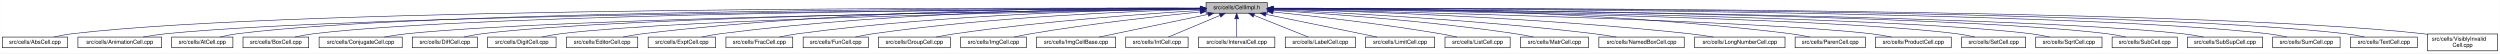
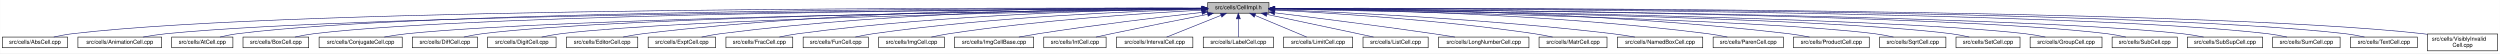
<svg xmlns="http://www.w3.org/2000/svg" xmlns:xlink="http://www.w3.org/1999/xlink" width="4452pt" height="95pt" viewBox="0.00 0.00 4451.50 95.00">
  <g id="graph0" class="graph" transform="scale(1 1) rotate(0) translate(4 91)">
    <polygon fill="white" stroke="transparent" points="-4,4 -4,-91 4447.5,-91 4447.5,4 -4,4" />
    <g id="node1" class="node">
      <g id="a_node1">
        <a xlink:title="Macros and types used only by cell implementations, not by cell users.">
-           <polygon fill="#bfbfbf" stroke="black" points="2143.5,-67.5 2143.5,-86.5 2252.5,-86.5 2252.5,-67.5 2143.5,-67.5" />
-           <text text-anchor="middle" x="2198" y="-74.5" font-family="Helvetica,sans-Serif" font-size="10.00">src/cells/CellImpl.h</text>
+           <polygon fill="#bfbfbf" stroke="black" points="2146.5,-67.5 2146.5,-86.5 2255.5,-86.5 2255.5,-67.5 2146.5,-67.5" />
+           <text text-anchor="middle" x="2201" y="-74.5" font-family="Helvetica,sans-Serif" font-size="10.00">src/cells/CellImpl.h</text>
        </a>
      </g>
    </g>
    <g id="node2" class="node">
      <g id="a_node2">
        <a xlink:href="AbsCell_8cpp.html" target="_top" xlink:title="This file defines the class AbsCell.">
          <polygon fill="white" stroke="black" points="0,-6 0,-25 116,-25 116,-6 0,-6" />
          <text text-anchor="middle" x="58" y="-13" font-family="Helvetica,sans-Serif" font-size="10.00">src/cells/AbsCell.cpp</text>
        </a>
      </g>
    </g>
    <g id="edge1" class="edge">
-       <path fill="none" stroke="midnightblue" d="M2133.15,-76.26C1827.39,-77.25 527.75,-78.51 125,-31 114.01,-29.7 102.16,-27.44 91.53,-25.07" />
-       <polygon fill="midnightblue" stroke="midnightblue" points="2133.2,-79.76 2143.18,-76.23 2133.17,-72.76 2133.2,-79.76" />
+       <path fill="none" stroke="midnightblue" d="M2136.06,-76.27C1829.85,-77.26 528.34,-78.57 125,-31 114.01,-29.7 102.16,-27.44 91.53,-25.07" />
+       <polygon fill="midnightblue" stroke="midnightblue" points="2136.12,-79.77 2146.1,-76.23 2136.09,-72.77 2136.12,-79.77" />
    </g>
    <g id="node3" class="node">
      <g id="a_node3">
        <a xlink:href="AnimationCell_8cpp.html" target="_top" xlink:title="This file defines the class AnimationCell.">
          <polygon fill="white" stroke="black" points="134.5,-6 134.5,-25 283.5,-25 283.5,-6 134.5,-6" />
          <text text-anchor="middle" x="209" y="-13" font-family="Helvetica,sans-Serif" font-size="10.00">src/cells/AnimationCell.cpp</text>
        </a>
      </g>
    </g>
    <g id="edge2" class="edge">
-       <path fill="none" stroke="midnightblue" d="M2132.84,-75.77C1842.02,-74.54 660.69,-67.35 292,-31 278.46,-29.67 263.81,-27.39 250.63,-25.03" />
-       <polygon fill="midnightblue" stroke="midnightblue" points="2133.2,-79.27 2143.22,-75.81 2133.23,-72.27 2133.2,-79.27" />
+       <path fill="none" stroke="midnightblue" d="M2135.74,-75.77C1844.46,-74.55 661.27,-67.4 292,-31 278.46,-29.67 263.81,-27.39 250.63,-25.03" />
+       <polygon fill="midnightblue" stroke="midnightblue" points="2136.12,-79.27 2146.13,-75.81 2136.14,-72.27 2136.12,-79.27" />
    </g>
    <g id="node4" class="node">
      <g id="a_node4">
        <a xlink:href="AtCell_8cpp.html" target="_top" xlink:title="This file defines the class AtCell.">
          <polygon fill="white" stroke="black" points="301.5,-6 301.5,-25 410.5,-25 410.5,-6 301.5,-6" />
          <text text-anchor="middle" x="356" y="-13" font-family="Helvetica,sans-Serif" font-size="10.00">src/cells/AtCell.cpp</text>
        </a>
      </g>
    </g>
    <g id="edge3" class="edge">
-       <path fill="none" stroke="midnightblue" d="M2133.08,-76.1C1854.67,-76.28 760.4,-74.16 419,-31 408.64,-29.69 397.5,-27.42 387.5,-25.06" />
-       <polygon fill="midnightblue" stroke="midnightblue" points="2133.41,-79.6 2143.41,-76.1 2133.41,-72.6 2133.41,-79.6" />
+       <path fill="none" stroke="midnightblue" d="M2135.97,-76.11C1857.09,-76.3 760.97,-74.23 419,-31 408.64,-29.69 397.5,-27.42 387.5,-25.06" />
+       <polygon fill="midnightblue" stroke="midnightblue" points="2136.32,-79.61 2146.32,-76.1 2136.32,-72.61 2136.32,-79.61" />
    </g>
    <g id="node5" class="node">
      <g id="a_node5">
        <a xlink:href="BoxCell_8cpp.html" target="_top" xlink:title="This file defines the class BoxCell.">
          <polygon fill="white" stroke="black" points="428.5,-6 428.5,-25 545.5,-25 545.5,-6 428.5,-6" />
          <text text-anchor="middle" x="487" y="-13" font-family="Helvetica,sans-Serif" font-size="10.00">src/cells/BoxCell.cpp</text>
        </a>
      </g>
    </g>
    <g id="edge4" class="edge">
-       <path fill="none" stroke="midnightblue" d="M2132.88,-75.81C1867.71,-74.77 868.51,-68.4 555,-31 543.85,-29.67 531.83,-27.39 521.04,-25.03" />
-       <polygon fill="midnightblue" stroke="midnightblue" points="2133.1,-79.31 2143.11,-75.84 2133.13,-72.31 2133.1,-79.31" />
+       <path fill="none" stroke="midnightblue" d="M2136.21,-75.81C1871.23,-74.79 869.26,-68.48 555,-31 543.85,-29.67 531.83,-27.39 521.04,-25.03" />
+       <polygon fill="midnightblue" stroke="midnightblue" points="2136.41,-79.31 2146.43,-75.85 2136.44,-72.31 2136.41,-79.31" />
    </g>
    <g id="node6" class="node">
      <g id="a_node6">
        <a xlink:href="ConjugateCell_8cpp.html" target="_top" xlink:title="This file defines the class ConjugateCell.">
          <polygon fill="white" stroke="black" points="564,-6 564,-25 712,-25 712,-6 564,-6" />
          <text text-anchor="middle" x="638" y="-13" font-family="Helvetica,sans-Serif" font-size="10.00">src/cells/ConjugateCell.cpp</text>
        </a>
      </g>
    </g>
    <g id="edge5" class="edge">
-       <path fill="none" stroke="midnightblue" d="M2133.06,-75.25C1885.51,-72.22 1000.91,-59.57 721,-31 707.61,-29.63 693.13,-27.38 680.06,-25.05" />
-       <polygon fill="midnightblue" stroke="midnightblue" points="2133.29,-78.76 2143.33,-75.38 2133.37,-71.76 2133.29,-78.76" />
+       <path fill="none" stroke="midnightblue" d="M2135.93,-75.26C1887.87,-72.23 1001.48,-59.62 721,-31 707.61,-29.63 693.13,-27.38 680.06,-25.05" />
+       <polygon fill="midnightblue" stroke="midnightblue" points="2136.18,-78.76 2146.22,-75.38 2136.26,-71.76 2136.18,-78.76" />
    </g>
    <g id="node7" class="node">
      <g id="a_node7">
        <a xlink:href="DiffCell_8cpp.html" target="_top" xlink:title="This file defines the class DiffCell.">
          <polygon fill="white" stroke="black" points="730,-6 730,-25 846,-25 846,-6 730,-6" />
          <text text-anchor="middle" x="788" y="-13" font-family="Helvetica,sans-Serif" font-size="10.00">src/cells/DiffCell.cpp</text>
        </a>
      </g>
    </g>
    <g id="edge6" class="edge">
-       <path fill="none" stroke="midnightblue" d="M2133.15,-75.37C1900.28,-72.87 1106.8,-62.21 855,-31 844.13,-29.65 832.42,-27.4 821.88,-25.07" />
-       <polygon fill="midnightblue" stroke="midnightblue" points="2133.12,-78.87 2143.16,-75.48 2133.2,-71.87 2133.12,-78.87" />
+       <path fill="none" stroke="midnightblue" d="M2136.4,-75.38C1903.51,-72.9 1107.5,-62.29 855,-31 844.13,-29.65 832.42,-27.4 821.88,-25.07" />
+       <polygon fill="midnightblue" stroke="midnightblue" points="2136.37,-78.88 2146.41,-75.48 2136.45,-71.88 2136.37,-78.88" />
    </g>
    <g id="node8" class="node">
      <g id="a_node8">
        <a xlink:href="DigitCell_8cpp.html" target="_top" xlink:title="This file defines the class DigitCell.">
          <polygon fill="white" stroke="black" points="864,-6 864,-25 986,-25 986,-6 864,-6" />
          <text text-anchor="middle" x="925" y="-13" font-family="Helvetica,sans-Serif" font-size="10.00">src/cells/DigitCell.cpp</text>
        </a>
      </g>
    </g>
    <g id="edge7" class="edge">
-       <path fill="none" stroke="midnightblue" d="M2133.16,-75C1916.42,-71.44 1218.27,-58.11 995,-31 983.67,-29.62 971.44,-27.36 960.42,-25.03" />
-       <polygon fill="midnightblue" stroke="midnightblue" points="2133.36,-78.51 2143.41,-75.17 2133.47,-71.51 2133.36,-78.51" />
+       <path fill="none" stroke="midnightblue" d="M2136,-75.01C1918.72,-71.46 1218.83,-58.17 995,-31 983.67,-29.62 971.44,-27.36 960.42,-25.03" />
+       <polygon fill="midnightblue" stroke="midnightblue" points="2136.22,-78.51 2146.28,-75.17 2136.34,-71.51 2136.22,-78.51" />
    </g>
    <g id="node9" class="node">
      <g id="a_node9">
        <a xlink:href="EditorCell_8cpp.html" target="_top" xlink:title="This file defines the class EditorCell.">
          <polygon fill="white" stroke="black" points="1004.5,-6 1004.5,-25 1131.5,-25 1131.5,-6 1004.5,-6" />
          <text text-anchor="middle" x="1068" y="-13" font-family="Helvetica,sans-Serif" font-size="10.00">src/cells/EditorCell.cpp</text>
        </a>
      </g>
    </g>
    <g id="edge8" class="edge">
-       <path fill="none" stroke="midnightblue" d="M2133.28,-76.69C1967.58,-77.71 1514.78,-75.81 1141,-31 1129.33,-29.6 1116.73,-27.36 1105.34,-25.06" />
-       <polygon fill="midnightblue" stroke="midnightblue" points="2133.33,-80.19 2143.3,-76.62 2133.28,-73.19 2133.33,-80.19" />
+       <path fill="none" stroke="midnightblue" d="M2136.39,-76.7C1970.47,-77.76 1516.06,-75.94 1141,-31 1129.33,-29.6 1116.73,-27.36 1105.34,-25.06" />
+       <polygon fill="midnightblue" stroke="midnightblue" points="2136.45,-80.2 2146.43,-76.63 2136.41,-73.2 2136.45,-80.2" />
    </g>
    <g id="node10" class="node">
      <g id="a_node10">
        <a xlink:href="ExptCell_8cpp.html" target="_top" xlink:title="This file defines the class ExptCell.">
          <polygon fill="white" stroke="black" points="1150,-6 1150,-25 1270,-25 1270,-6 1150,-6" />
          <text text-anchor="middle" x="1210" y="-13" font-family="Helvetica,sans-Serif" font-size="10.00">src/cells/ExptCell.cpp</text>
        </a>
      </g>
    </g>
    <g id="edge9" class="edge">
-       <path fill="none" stroke="midnightblue" d="M2132.9,-76.34C1982.09,-76.35 1597.33,-71.98 1279,-31 1267.95,-29.58 1256.04,-27.33 1245.27,-25.03" />
-       <polygon fill="midnightblue" stroke="midnightblue" points="2133.36,-79.84 2143.35,-76.33 2133.35,-72.84 2133.36,-79.84" />
+       <path fill="none" stroke="midnightblue" d="M2136.42,-76.35C1985.63,-76.41 1598.89,-72.15 1279,-31 1267.95,-29.58 1256.04,-27.34 1245.27,-25.03" />
+       <polygon fill="midnightblue" stroke="midnightblue" points="2136.44,-79.85 2146.44,-76.34 2136.43,-72.85 2136.44,-79.85" />
    </g>
    <g id="node11" class="node">
      <g id="a_node11">
        <a xlink:href="FracCell_8cpp.html" target="_top" xlink:title="This file defines the class FracCell.">
          <polygon fill="white" stroke="black" points="1288.5,-6 1288.5,-25 1407.5,-25 1407.5,-6 1288.5,-6" />
          <text text-anchor="middle" x="1348" y="-13" font-family="Helvetica,sans-Serif" font-size="10.00">src/cells/FracCell.cpp</text>
        </a>
      </g>
    </g>
    <g id="edge10" class="edge">
-       <path fill="none" stroke="midnightblue" d="M2133.18,-75.54C1998.95,-73.85 1681.06,-66.15 1417,-31 1406.08,-29.55 1394.31,-27.32 1383.64,-25.05" />
-       <polygon fill="midnightblue" stroke="midnightblue" points="2133.25,-79.04 2143.29,-75.65 2133.33,-72.04 2133.25,-79.04" />
+       <path fill="none" stroke="midnightblue" d="M2135.93,-75.55C2001.19,-73.9 1682.07,-66.26 1417,-31 1406.08,-29.55 1394.31,-27.32 1383.64,-25.05" />
+       <polygon fill="midnightblue" stroke="midnightblue" points="2136.04,-79.05 2146.08,-75.67 2136.12,-72.05 2136.04,-79.05" />
    </g>
    <g id="node12" class="node">
      <g id="a_node12">
        <a xlink:href="FunCell_8cpp.html" target="_top" xlink:title="This file defines the class FunCell.">
          <polygon fill="white" stroke="black" points="1426,-6 1426,-25 1542,-25 1542,-6 1426,-6" />
          <text text-anchor="middle" x="1484" y="-13" font-family="Helvetica,sans-Serif" font-size="10.00">src/cells/FunCell.cpp</text>
        </a>
      </g>
    </g>
    <g id="edge11" class="edge">
-       <path fill="none" stroke="midnightblue" d="M2132.98,-74.56C2016,-71.3 1762.55,-61.09 1551,-31 1540.51,-29.51 1529.22,-27.3 1518.95,-25.06" />
-       <polygon fill="midnightblue" stroke="midnightblue" points="2133.1,-78.07 2143.19,-74.84 2133.29,-71.07 2133.1,-78.07" />
+       <path fill="none" stroke="midnightblue" d="M2136.12,-74.6C2018.81,-71.38 1763.8,-61.23 1551,-31 1540.51,-29.51 1529.22,-27.3 1518.95,-25.06" />
+       <polygon fill="midnightblue" stroke="midnightblue" points="2136.28,-78.1 2146.36,-74.87 2136.46,-71.11 2136.28,-78.1" />
    </g>
    <g id="node13" class="node">
      <g id="a_node13">
-         <a xlink:href="GroupCell_8cpp.html" target="_top" xlink:title="This file defines the class GroupCell.">
-           <polygon fill="white" stroke="black" points="1560,-6 1560,-25 1688,-25 1688,-6 1560,-6" />
-           <text text-anchor="middle" x="1624" y="-13" font-family="Helvetica,sans-Serif" font-size="10.00">src/cells/GroupCell.cpp</text>
+         <a xlink:href="ImgCell_8cpp.html" target="_top" xlink:title="This file defines the class ImgCell.">
+           <polygon fill="white" stroke="black" points="1560.5,-6 1560.5,-25 1677.5,-25 1677.5,-6 1560.5,-6" />
+           <text text-anchor="middle" x="1619" y="-13" font-family="Helvetica,sans-Serif" font-size="10.00">src/cells/ImgCell.cpp</text>
        </a>
      </g>
    </g>
    <g id="edge12" class="edge">
-       <path fill="none" stroke="midnightblue" d="M2133.18,-72.39C2037.45,-66.56 1852.75,-53.4 1697,-31 1685.87,-29.4 1673.88,-27.21 1662.89,-25.02" />
-       <polygon fill="midnightblue" stroke="midnightblue" points="2133.1,-75.89 2143.29,-73 2133.52,-68.9 2133.1,-75.89" />
+       <path fill="none" stroke="midnightblue" d="M2136.19,-72.96C2038.26,-67.78 1846.92,-55.34 1686,-31 1675.64,-29.43 1664.49,-27.23 1654.31,-25.01" />
+       <polygon fill="midnightblue" stroke="midnightblue" points="2136.06,-76.46 2146.23,-73.48 2136.43,-69.47 2136.06,-76.46" />
    </g>
    <g id="node14" class="node">
      <g id="a_node14">
-         <a xlink:href="ImgCell_8cpp.html" target="_top" xlink:title="This file defines the class ImgCell.">
-           <polygon fill="white" stroke="black" points="1706.5,-6 1706.5,-25 1823.5,-25 1823.5,-6 1706.5,-6" />
-           <text text-anchor="middle" x="1765" y="-13" font-family="Helvetica,sans-Serif" font-size="10.00">src/cells/ImgCell.cpp</text>
+         <a xlink:href="ImgCellBase_8cpp.html" target="_top" xlink:title="This file defines the class ImgCellBase.">
+           <polygon fill="white" stroke="black" points="1695.5,-6 1695.5,-25 1836.5,-25 1836.5,-6 1695.5,-6" />
+           <text text-anchor="middle" x="1766" y="-13" font-family="Helvetica,sans-Serif" font-size="10.00">src/cells/ImgCellBase.cpp</text>
        </a>
      </g>
    </g>
    <g id="edge13" class="edge">
-       <path fill="none" stroke="midnightblue" d="M2133.19,-69.83C2059.84,-62.43 1936.9,-48.76 1832,-31 1822.03,-29.31 1811.29,-27.15 1801.4,-25.01" />
-       <polygon fill="midnightblue" stroke="midnightblue" points="2132.91,-73.32 2143.21,-70.83 2133.61,-66.35 2132.91,-73.32" />
+       <path fill="none" stroke="midnightblue" d="M2136.08,-68.9C2064.61,-60.82 1946.37,-46.7 1845,-31 1833.7,-29.25 1821.53,-27.13 1810.22,-25.06" />
+       <polygon fill="midnightblue" stroke="midnightblue" points="2135.95,-72.4 2146.28,-70.04 2136.74,-65.45 2135.95,-72.4" />
    </g>
    <g id="node15" class="node">
      <g id="a_node15">
-         <a xlink:href="ImgCellBase_8cpp.html" target="_top" xlink:title="This file defines the class ImgCellBase.">
-           <polygon fill="white" stroke="black" points="1841.5,-6 1841.5,-25 1982.5,-25 1982.5,-6 1841.5,-6" />
-           <text text-anchor="middle" x="1912" y="-13" font-family="Helvetica,sans-Serif" font-size="10.00">src/cells/ImgCellBase.cpp</text>
+         <a xlink:href="IntCell_8cpp.html" target="_top" xlink:title="This file defines the class IntCell.">
+           <polygon fill="white" stroke="black" points="1854.5,-6 1854.5,-25 1965.5,-25 1965.5,-6 1854.5,-6" />
+           <text text-anchor="middle" x="1910" y="-13" font-family="Helvetica,sans-Serif" font-size="10.00">src/cells/IntCell.cpp</text>
        </a>
      </g>
    </g>
    <g id="edge14" class="edge">
-       <path fill="none" stroke="midnightblue" d="M2147.06,-65.4C2091.61,-53.87 2004.05,-35.65 1952.9,-25.01" />
-       <polygon fill="midnightblue" stroke="midnightblue" points="2146.52,-68.86 2157.02,-67.48 2147.95,-62.01 2146.52,-68.86" />
+       <path fill="none" stroke="midnightblue" d="M2146.32,-65.48C2100.51,-56.57 2033.41,-43.33 1975,-31 1966.06,-29.11 1956.45,-27.01 1947.43,-25" />
+       <polygon fill="midnightblue" stroke="midnightblue" points="2145.86,-68.95 2156.34,-67.42 2147.19,-62.08 2145.86,-68.95" />
    </g>
    <g id="node16" class="node">
      <g id="a_node16">
-         <a xlink:href="IntCell_8cpp.html" target="_top" xlink:title="This file defines the class IntCell.">
-           <polygon fill="white" stroke="black" points="2000.5,-6 2000.5,-25 2111.5,-25 2111.5,-6 2000.5,-6" />
-           <text text-anchor="middle" x="2056" y="-13" font-family="Helvetica,sans-Serif" font-size="10.00">src/cells/IntCell.cpp</text>
+         <a xlink:href="IntervalCell_8cpp.html" target="_top" xlink:title="This file defines the class IntervalCell.">
+           <polygon fill="white" stroke="black" points="1984,-6 1984,-25 2120,-25 2120,-6 1984,-6" />
+           <text text-anchor="middle" x="2052" y="-13" font-family="Helvetica,sans-Serif" font-size="10.00">src/cells/IntervalCell.cpp</text>
        </a>
      </g>
    </g>
    <g id="edge15" class="edge">
-       <path fill="none" stroke="midnightblue" d="M2168.12,-63.48C2140.54,-51.92 2100.33,-35.08 2076.31,-25.01" />
-       <polygon fill="midnightblue" stroke="midnightblue" points="2167.08,-66.84 2177.65,-67.48 2169.78,-60.38 2167.08,-66.84" />
+       <path fill="none" stroke="midnightblue" d="M2170.03,-63.63C2141.08,-52.07 2098.63,-35.12 2073.31,-25.01" />
+       <polygon fill="midnightblue" stroke="midnightblue" points="2169.07,-67.02 2179.65,-67.48 2171.66,-60.52 2169.07,-67.02" />
    </g>
    <g id="node17" class="node">
      <g id="a_node17">
-         <a xlink:href="IntervalCell_8cpp.html" target="_top" xlink:title="This file defines the class IntervalCell.">
-           <polygon fill="white" stroke="black" points="2130,-6 2130,-25 2266,-25 2266,-6 2130,-6" />
-           <text text-anchor="middle" x="2198" y="-13" font-family="Helvetica,sans-Serif" font-size="10.00">src/cells/IntervalCell.cpp</text>
+         <a xlink:href="LabelCell_8cpp.html" target="_top" xlink:title="This file defines the class LabelCell.">
+           <polygon fill="white" stroke="black" points="2138.5,-6 2138.5,-25 2263.5,-25 2263.5,-6 2138.5,-6" />
+           <text text-anchor="middle" x="2201" y="-13" font-family="Helvetica,sans-Serif" font-size="10.00">src/cells/LabelCell.cpp</text>
        </a>
      </g>
    </g>
    <g id="edge16" class="edge">
-       <path fill="none" stroke="midnightblue" d="M2198,-57.32C2198,-46.5 2198,-33.4 2198,-25.01" />
-       <polygon fill="midnightblue" stroke="midnightblue" points="2194.5,-57.48 2198,-67.48 2201.5,-57.48 2194.5,-57.48" />
+       <path fill="none" stroke="midnightblue" d="M2201,-57.32C2201,-46.5 2201,-33.4 2201,-25.01" />
+       <polygon fill="midnightblue" stroke="midnightblue" points="2197.5,-57.48 2201,-67.48 2204.5,-57.48 2197.5,-57.48" />
    </g>
    <g id="node18" class="node">
      <g id="a_node18">
-         <a xlink:href="LabelCell_8cpp.html" target="_top" xlink:title="This file defines the class LabelCell.">
-           <polygon fill="white" stroke="black" points="2284.5,-6 2284.5,-25 2409.5,-25 2409.5,-6 2284.5,-6" />
-           <text text-anchor="middle" x="2347" y="-13" font-family="Helvetica,sans-Serif" font-size="10.00">src/cells/LabelCell.cpp</text>
+         <a xlink:href="LimitCell_8cpp.html" target="_top" xlink:title="This file defines the class LimitCell.">
+           <polygon fill="white" stroke="black" points="2281.5,-6 2281.5,-25 2404.5,-25 2404.5,-6 2281.5,-6" />
+           <text text-anchor="middle" x="2343" y="-13" font-family="Helvetica,sans-Serif" font-size="10.00">src/cells/LimitCell.cpp</text>
        </a>
      </g>
    </g>
    <g id="edge17" class="edge">
-       <path fill="none" stroke="midnightblue" d="M2228.97,-63.63C2257.92,-52.07 2300.37,-35.12 2325.69,-25.01" />
-       <polygon fill="midnightblue" stroke="midnightblue" points="2227.34,-60.52 2219.35,-67.48 2229.93,-67.02 2227.34,-60.52" />
+       <path fill="none" stroke="midnightblue" d="M2230.88,-63.48C2258.46,-51.92 2298.67,-35.08 2322.69,-25.01" />
+       <polygon fill="midnightblue" stroke="midnightblue" points="2229.22,-60.38 2221.35,-67.48 2231.92,-66.84 2229.22,-60.38" />
    </g>
    <g id="node19" class="node">
      <g id="a_node19">
-         <a xlink:href="LimitCell_8cpp.html" target="_top" xlink:title="This file defines the class LimitCell.">
-           <polygon fill="white" stroke="black" points="2427.5,-6 2427.5,-25 2550.5,-25 2550.5,-6 2427.5,-6" />
-           <text text-anchor="middle" x="2489" y="-13" font-family="Helvetica,sans-Serif" font-size="10.00">src/cells/LimitCell.cpp</text>
+         <a xlink:href="ListCell_8cpp.html" target="_top" xlink:title="This file defines the class ListCell.">
+           <polygon fill="white" stroke="black" points="2423,-6 2423,-25 2539,-25 2539,-6 2423,-6" />
+           <text text-anchor="middle" x="2481" y="-13" font-family="Helvetica,sans-Serif" font-size="10.00">src/cells/ListCell.cpp</text>
        </a>
      </g>
    </g>
    <g id="edge18" class="edge">
-       <path fill="none" stroke="midnightblue" d="M2250.02,-65.46C2294.82,-56.37 2361.18,-42.88 2419,-31 2428.36,-29.08 2438.42,-27 2447.92,-25.03" />
-       <polygon fill="midnightblue" stroke="midnightblue" points="2249.07,-62.08 2239.96,-67.5 2250.46,-68.94 2249.07,-62.08" />
+       <path fill="none" stroke="midnightblue" d="M2251.82,-65.34C2294.98,-56.26 2358.57,-42.85 2414,-31 2422.96,-29.08 2432.59,-27.01 2441.68,-25.04" />
+       <polygon fill="midnightblue" stroke="midnightblue" points="2250.91,-61.95 2241.85,-67.43 2252.35,-68.8 2250.91,-61.95" />
    </g>
    <g id="node20" class="node">
      <g id="a_node20">
-         <a xlink:href="ListCell_8cpp.html" target="_top" xlink:title="This file defines the class ListCell.">
-           <polygon fill="white" stroke="black" points="2569,-6 2569,-25 2685,-25 2685,-6 2569,-6" />
-           <text text-anchor="middle" x="2627" y="-13" font-family="Helvetica,sans-Serif" font-size="10.00">src/cells/ListCell.cpp</text>
+         <a xlink:href="LongNumberCell_8cpp.html" target="_top" xlink:title="This file defines the class LongNumberCell.">
+           <polygon fill="white" stroke="black" points="2557.5,-6 2557.5,-25 2718.5,-25 2718.5,-6 2557.5,-6" />
+           <text text-anchor="middle" x="2638" y="-13" font-family="Helvetica,sans-Serif" font-size="10.00">src/cells/LongNumberCell.cpp</text>
        </a>
      </g>
    </g>
    <g id="edge19" class="edge">
-       <path fill="none" stroke="midnightblue" d="M2263.17,-69.67C2335.84,-62.21 2456.75,-48.55 2560,-31 2569.86,-29.32 2580.46,-27.19 2590.25,-25.07" />
-       <polygon fill="midnightblue" stroke="midnightblue" points="2262.4,-66.23 2252.8,-70.73 2263.11,-73.2 2262.4,-66.23" />
+       <path fill="none" stroke="midnightblue" d="M2265.72,-68.21C2335.48,-59.67 2449.73,-45.28 2548,-31 2560.53,-29.18 2574.02,-27.08 2586.64,-25.05" />
+       <polygon fill="midnightblue" stroke="midnightblue" points="2265.26,-64.74 2255.76,-69.43 2266.11,-71.69 2265.26,-64.74" />
    </g>
    <g id="node21" class="node">
      <g id="a_node21">
        <a xlink:href="MatrCell_8cpp.html" target="_top" xlink:title="This file defines the class MatrCell.">
-           <polygon fill="white" stroke="black" points="2703.5,-6 2703.5,-25 2824.5,-25 2824.5,-6 2703.5,-6" />
-           <text text-anchor="middle" x="2764" y="-13" font-family="Helvetica,sans-Serif" font-size="10.00">src/cells/MatrCell.cpp</text>
+           <polygon fill="white" stroke="black" points="2736.5,-6 2736.5,-25 2857.5,-25 2857.5,-6 2736.5,-6" />
+           <text text-anchor="middle" x="2797" y="-13" font-family="Helvetica,sans-Serif" font-size="10.00">src/cells/MatrCell.cpp</text>
        </a>
      </g>
    </g>
    <g id="edge20" class="edge">
-       <path fill="none" stroke="midnightblue" d="M2262.57,-72.49C2357.49,-66.81 2540.1,-53.85 2694,-31 2704.68,-29.41 2716.19,-27.23 2726.72,-25.04" />
-       <polygon fill="midnightblue" stroke="midnightblue" points="2262.33,-69 2252.55,-73.09 2262.74,-75.99 2262.33,-69" />
+       <path fill="none" stroke="midnightblue" d="M2266.11,-73C2365.93,-67.82 2562.61,-55.35 2728,-31 2738.66,-29.43 2750.14,-27.23 2760.62,-25.01" />
+       <polygon fill="midnightblue" stroke="midnightblue" points="2265.69,-69.52 2255.88,-73.52 2266.04,-76.51 2265.69,-69.52" />
    </g>
    <g id="node22" class="node">
      <g id="a_node22">
        <a xlink:href="NamedBoxCell_8cpp.html" target="_top" xlink:title="This file defines the class NamedBoxCell.">
-           <polygon fill="white" stroke="black" points="2843,-6 2843,-25 2995,-25 2995,-6 2843,-6" />
-           <text text-anchor="middle" x="2919" y="-13" font-family="Helvetica,sans-Serif" font-size="10.00">src/cells/NamedBoxCell.cpp</text>
+           <polygon fill="white" stroke="black" points="2876,-6 2876,-25 3028,-25 3028,-6 2876,-6" />
+           <text text-anchor="middle" x="2952" y="-13" font-family="Helvetica,sans-Serif" font-size="10.00">src/cells/NamedBoxCell.cpp</text>
        </a>
      </g>
    </g>
    <g id="edge21" class="edge">
-       <path fill="none" stroke="midnightblue" d="M2262.68,-73.53C2377.87,-68.65 2625.97,-56.04 2834,-31 2847.08,-29.43 2861.21,-27.22 2874.12,-25" />
-       <polygon fill="midnightblue" stroke="midnightblue" points="2262.47,-70.03 2252.62,-73.95 2262.76,-77.03 2262.47,-70.03" />
+       <path fill="none" stroke="midnightblue" d="M2265.62,-73.81C2384.83,-69.3 2647.27,-57.1 2867,-31 2880.08,-29.45 2894.21,-27.25 2907.13,-25.03" />
+       <polygon fill="midnightblue" stroke="midnightblue" points="2265.42,-70.32 2255.56,-74.19 2265.68,-77.31 2265.42,-70.32" />
    </g>
    <g id="node23" class="node">
      <g id="a_node23">
-         <a xlink:href="LongNumberCell_8cpp.html" target="_top" xlink:title="This file defines the class LongNumberCell.">
-           <polygon fill="white" stroke="black" points="3013.5,-6 3013.5,-25 3174.5,-25 3174.5,-6 3013.5,-6" />
-           <text text-anchor="middle" x="3094" y="-13" font-family="Helvetica,sans-Serif" font-size="10.00">src/cells/LongNumberCell.cpp</text>
+         <a xlink:href="ParenCell_8cpp.html" target="_top" xlink:title="This file defines the class ParenCell.">
+           <polygon fill="white" stroke="black" points="3046.5,-6 3046.5,-25 3171.5,-25 3171.5,-6 3046.5,-6" />
+           <text text-anchor="middle" x="3109" y="-13" font-family="Helvetica,sans-Serif" font-size="10.00">src/cells/ParenCell.cpp</text>
        </a>
      </g>
    </g>
    <g id="edge22" class="edge">
-       <path fill="none" stroke="midnightblue" d="M2263.23,-74.66C2400.61,-71.32 2729.69,-60.67 3004,-31 3018,-29.49 3033.15,-27.27 3046.95,-25.03" />
-       <polygon fill="midnightblue" stroke="midnightblue" points="2262.8,-71.17 2252.89,-74.9 2262.97,-78.16 2262.8,-71.17" />
+       <path fill="none" stroke="midnightblue" d="M2265.71,-75.7C2406.53,-74.36 2751.08,-67.29 3037,-31 3048.38,-29.55 3060.66,-27.33 3071.8,-25.06" />
+       <polygon fill="midnightblue" stroke="midnightblue" points="2265.5,-72.2 2255.53,-75.79 2265.56,-79.2 2265.5,-72.2" />
    </g>
    <g id="node24" class="node">
      <g id="a_node24">
-         <a xlink:href="ParenCell_8cpp.html" target="_top" xlink:title="This file defines the class ParenCell.">
-           <polygon fill="white" stroke="black" points="3192.5,-6 3192.5,-25 3317.5,-25 3317.5,-6 3192.5,-6" />
-           <text text-anchor="middle" x="3255" y="-13" font-family="Helvetica,sans-Serif" font-size="10.00">src/cells/ParenCell.cpp</text>
+         <a xlink:href="ProductCell_8cpp.html" target="_top" xlink:title="This file defines the class ProductCell.">
+           <polygon fill="white" stroke="black" points="3189.5,-6 3189.5,-25 3324.5,-25 3324.5,-6 3189.5,-6" />
+           <text text-anchor="middle" x="3257" y="-13" font-family="Helvetica,sans-Serif" font-size="10.00">src/cells/ProductCell.cpp</text>
        </a>
      </g>
    </g>
    <g id="edge23" class="edge">
-       <path fill="none" stroke="midnightblue" d="M2262.8,-76.52C2420.89,-77.04 2838.72,-73.87 3184,-31 3195.36,-29.59 3207.62,-27.35 3218.7,-25.05" />
-       <polygon fill="midnightblue" stroke="midnightblue" points="2262.78,-73.02 2252.77,-76.48 2262.75,-80.02 2262.78,-73.02" />
+       <path fill="none" stroke="midnightblue" d="M2266.13,-76.21C2423.75,-76.02 2838.1,-71.37 3181,-31 3193.14,-29.57 3206.25,-27.33 3218.11,-25.02" />
+       <polygon fill="midnightblue" stroke="midnightblue" points="2265.67,-72.71 2255.67,-76.22 2265.67,-79.71 2265.67,-72.71" />
    </g>
    <g id="node25" class="node">
      <g id="a_node25">
-         <a xlink:href="ProductCell_8cpp.html" target="_top" xlink:title="This file defines the class ProductCell.">
-           <polygon fill="white" stroke="black" points="3335.5,-6 3335.5,-25 3470.5,-25 3470.5,-6 3335.5,-6" />
-           <text text-anchor="middle" x="3403" y="-13" font-family="Helvetica,sans-Serif" font-size="10.00">src/cells/ProductCell.cpp</text>
+         <a xlink:href="SqrtCell_8cpp.html" target="_top" xlink:title="This file defines the class SqrtCell.">
+           <polygon fill="white" stroke="black" points="3343,-6 3343,-25 3461,-25 3461,-6 3343,-6" />
+           <text text-anchor="middle" x="3402" y="-13" font-family="Helvetica,sans-Serif" font-size="10.00">src/cells/SqrtCell.cpp</text>
        </a>
      </g>
    </g>
    <g id="edge24" class="edge">
-       <path fill="none" stroke="midnightblue" d="M2262.68,-74.69C2470.31,-70.28 3118.58,-54.9 3327,-31 3339.14,-29.61 3352.26,-27.37 3364.12,-25.07" />
-       <polygon fill="midnightblue" stroke="midnightblue" points="2262.47,-71.19 2252.54,-74.9 2262.62,-78.19 2262.47,-71.19" />
+       <path fill="none" stroke="midnightblue" d="M2265.93,-74.88C2474.37,-71.04 3125.11,-57.23 3334,-31 3345.02,-29.62 3356.9,-27.35 3367.6,-25.02" />
+       <polygon fill="midnightblue" stroke="midnightblue" points="2265.69,-71.38 2255.76,-75.06 2265.82,-78.38 2265.69,-71.38" />
    </g>
    <g id="node26" class="node">
      <g id="a_node26">
        <a xlink:href="SetCell_8cpp.html" target="_top" xlink:title="This file defines the class SetCell.">
-           <polygon fill="white" stroke="black" points="3489,-6 3489,-25 3603,-25 3603,-6 3489,-6" />
-           <text text-anchor="middle" x="3546" y="-13" font-family="Helvetica,sans-Serif" font-size="10.00">src/cells/SetCell.cpp</text>
+           <polygon fill="white" stroke="black" points="3479,-6 3479,-25 3593,-25 3593,-6 3479,-6" />
+           <text text-anchor="middle" x="3536" y="-13" font-family="Helvetica,sans-Serif" font-size="10.00">src/cells/SetCell.cpp</text>
        </a>
      </g>
    </g>
    <g id="edge25" class="edge">
-       <path fill="none" stroke="midnightblue" d="M2262.53,-75.28C2488.11,-72.53 3240.63,-61.24 3480,-31 3490.71,-29.65 3502.24,-27.39 3512.63,-25.06" />
-       <polygon fill="midnightblue" stroke="midnightblue" points="2262.46,-71.78 2252.51,-75.4 2262.55,-78.78 2262.46,-71.78" />
+       <path fill="none" stroke="midnightblue" d="M2265.97,-75.25C2490.6,-72.41 3233.45,-60.93 3470,-31 3480.71,-29.65 3492.24,-27.39 3502.63,-25.06" />
+       <polygon fill="midnightblue" stroke="midnightblue" points="2265.63,-71.75 2255.67,-75.38 2265.72,-78.75 2265.63,-71.75" />
    </g>
    <g id="node27" class="node">
      <g id="a_node27">
-         <a xlink:href="SqrtCell_8cpp.html" target="_top" xlink:title="This file defines the class SqrtCell.">
-           <polygon fill="white" stroke="black" points="3621,-6 3621,-25 3739,-25 3739,-6 3621,-6" />
-           <text text-anchor="middle" x="3680" y="-13" font-family="Helvetica,sans-Serif" font-size="10.00">src/cells/SqrtCell.cpp</text>
+         <a xlink:href="GroupCell_8cpp.html" target="_top" xlink:title="This file defines the class GroupCell.">
+           <polygon fill="white" stroke="black" points="3611,-6 3611,-25 3739,-25 3739,-6 3611,-6" />
+           <text text-anchor="middle" x="3675" y="-13" font-family="Helvetica,sans-Serif" font-size="10.00">src/cells/GroupCell.cpp</text>
        </a>
      </g>
    </g>
    <g id="edge26" class="edge">
-       <path fill="none" stroke="midnightblue" d="M2262.98,-75.47C2503.87,-73.27 3345.63,-63.38 3612,-31 3623.14,-29.65 3635.17,-27.36 3645.96,-25" />
-       <polygon fill="midnightblue" stroke="midnightblue" points="2262.61,-71.97 2252.64,-75.56 2262.67,-78.97 2262.61,-71.97" />
+       <path fill="none" stroke="midnightblue" d="M2265.77,-75.33C2504.93,-72.64 3338.01,-61.25 3602,-31 3613.81,-29.65 3626.56,-27.39 3638.05,-25.06" />
+       <polygon fill="midnightblue" stroke="midnightblue" points="2265.47,-71.83 2255.51,-75.44 2265.54,-78.83 2265.47,-71.83" />
    </g>
    <g id="node28" class="node">
      <g id="a_node28">
        <a xlink:href="SubCell_8cpp.html" target="_top" xlink:title="This file defines the class SubCell.">
          <polygon fill="white" stroke="black" points="3757,-6 3757,-25 3873,-25 3873,-6 3757,-6" />
          <text text-anchor="middle" x="3815" y="-13" font-family="Helvetica,sans-Serif" font-size="10.00">src/cells/SubCell.cpp</text>
        </a>
      </g>
    </g>
    <g id="edge27" class="edge">
-       <path fill="none" stroke="midnightblue" d="M2262.78,-75.71C2517.88,-74.32 3453.61,-66.82 3748,-31 3758.99,-29.66 3770.83,-27.38 3781.47,-25.02" />
-       <polygon fill="midnightblue" stroke="midnightblue" points="2262.54,-72.21 2252.56,-75.76 2262.58,-79.21 2262.54,-72.21" />
+       <path fill="none" stroke="midnightblue" d="M2266.08,-75.7C2521.31,-74.29 3454.34,-66.74 3748,-31 3758.99,-29.66 3770.83,-27.38 3781.47,-25.02" />
+       <polygon fill="midnightblue" stroke="midnightblue" points="2265.84,-72.2 2255.86,-75.76 2265.88,-79.2 2265.84,-72.2" />
    </g>
    <g id="node29" class="node">
      <g id="a_node29">
        <a xlink:href="SubSupCell_8cpp.html" target="_top" xlink:title="This file defines the class SubSupCell.">
          <polygon fill="white" stroke="black" points="3891,-6 3891,-25 4025,-25 4025,-6 3891,-6" />
          <text text-anchor="middle" x="3958" y="-13" font-family="Helvetica,sans-Serif" font-size="10.00">src/cells/SubSupCell.cpp</text>
        </a>
      </g>
    </g>
    <g id="edge28" class="edge">
-       <path fill="none" stroke="midnightblue" d="M2262.92,-75.67C2531.85,-74.09 3559.55,-65.84 3882,-31 3894.42,-29.66 3907.85,-27.38 3919.91,-25.02" />
-       <polygon fill="midnightblue" stroke="midnightblue" points="2262.53,-72.17 2252.55,-75.73 2262.57,-79.17 2262.53,-72.17" />
+       <path fill="none" stroke="midnightblue" d="M2266.25,-75.66C2535.4,-74.06 3560.31,-65.76 3882,-31 3894.42,-29.66 3907.85,-27.38 3919.91,-25.02" />
+       <polygon fill="midnightblue" stroke="midnightblue" points="2265.85,-72.17 2255.87,-75.73 2265.89,-79.17 2265.85,-72.17" />
    </g>
    <g id="node30" class="node">
      <g id="a_node30">
        <a xlink:href="SumCell_8cpp.html" target="_top" xlink:title="This file defines the class SumCell.">
          <polygon fill="white" stroke="black" points="4043,-6 4043,-25 4163,-25 4163,-6 4043,-6" />
          <text text-anchor="middle" x="4103" y="-13" font-family="Helvetica,sans-Serif" font-size="10.00">src/cells/SumCell.cpp</text>
        </a>
      </g>
    </g>
    <g id="edge29" class="edge">
-       <path fill="none" stroke="midnightblue" d="M2262.66,-76C2546.09,-75.75 3680.29,-72.15 4034,-31 4045.31,-29.68 4057.51,-27.41 4068.46,-25.05" />
-       <polygon fill="midnightblue" stroke="midnightblue" points="2262.54,-72.5 2252.55,-76.01 2262.55,-79.5 2262.54,-72.5" />
+       <path fill="none" stroke="midnightblue" d="M2266.03,-76C2549.78,-75.73 3681.06,-72.07 4034,-31 4045.31,-29.68 4057.51,-27.41 4068.46,-25.05" />
+       <polygon fill="midnightblue" stroke="midnightblue" points="2265.89,-72.5 2255.9,-76 2265.9,-79.5 2265.89,-72.5" />
    </g>
    <g id="node31" class="node">
      <g id="a_node31">
        <a xlink:href="TextCell_8cpp.html" target="_top" xlink:title="This file defines the class TextCell.">
          <polygon fill="white" stroke="black" points="4181.5,-6 4181.5,-25 4300.5,-25 4300.5,-6 4181.5,-6" />
          <text text-anchor="middle" x="4241" y="-13" font-family="Helvetica,sans-Serif" font-size="10.00">src/cells/TextCell.cpp</text>
        </a>
      </g>
    </g>
    <g id="edge30" class="edge">
-       <path fill="none" stroke="midnightblue" d="M2263.09,-76.13C2560.23,-76.47 3789.81,-75.13 4172,-31 4183.31,-29.69 4195.51,-27.42 4206.46,-25.06" />
-       <polygon fill="midnightblue" stroke="midnightblue" points="2262.92,-72.63 2252.92,-76.12 2262.91,-79.63 2262.92,-72.63" />
+       <path fill="none" stroke="midnightblue" d="M2265.99,-76.13C2562.68,-76.45 3790.39,-75.07 4172,-31 4183.31,-29.69 4195.51,-27.42 4206.46,-25.06" />
+       <polygon fill="midnightblue" stroke="midnightblue" points="2265.84,-72.63 2255.83,-76.11 2265.83,-79.63 2265.84,-72.63" />
    </g>
    <g id="node32" class="node">
      <g id="a_node32">
        <a xlink:href="VisiblyInvalidCell_8cpp.html" target="_top" xlink:title="This file defines the class VisiblyInvalidCell.">
          <polygon fill="white" stroke="black" points="4318.5,-0.5 4318.5,-30.5 4443.5,-30.5 4443.5,-0.5 4318.5,-0.5" />
          <text text-anchor="start" x="4326.5" y="-18.5" font-family="Helvetica,sans-Serif" font-size="10.00">src/cells/VisiblyInvalid</text>
          <text text-anchor="middle" x="4381" y="-7.5" font-family="Helvetica,sans-Serif" font-size="10.00">Cell.cpp</text>
        </a>
      </g>
    </g>
    <g id="edge31" class="edge">
-       <path fill="none" stroke="midnightblue" d="M2263.03,-76.19C2572.61,-76.87 3898.94,-76.97 4310,-31 4312.75,-30.69 4315.55,-30.33 4318.38,-29.93" />
-       <polygon fill="midnightblue" stroke="midnightblue" points="2262.89,-72.69 2252.88,-76.17 2262.87,-79.69 2262.89,-72.69" />
+       <path fill="none" stroke="midnightblue" d="M2265.94,-76.19C2575.08,-76.85 3899.52,-76.92 4310,-31 4312.75,-30.69 4315.55,-30.33 4318.38,-29.93" />
+       <polygon fill="midnightblue" stroke="midnightblue" points="2265.81,-72.69 2255.8,-76.17 2265.8,-79.69 2265.81,-72.69" />
    </g>
  </g>
</svg>
